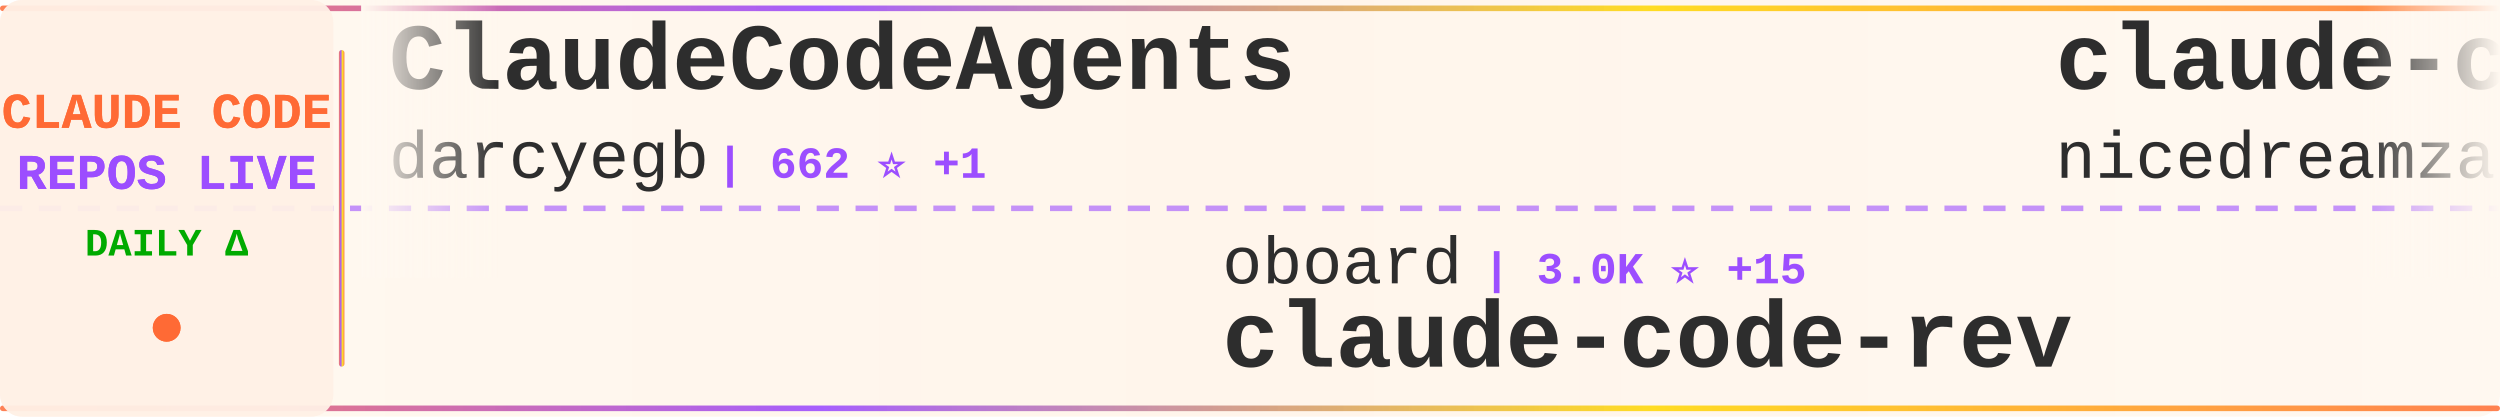
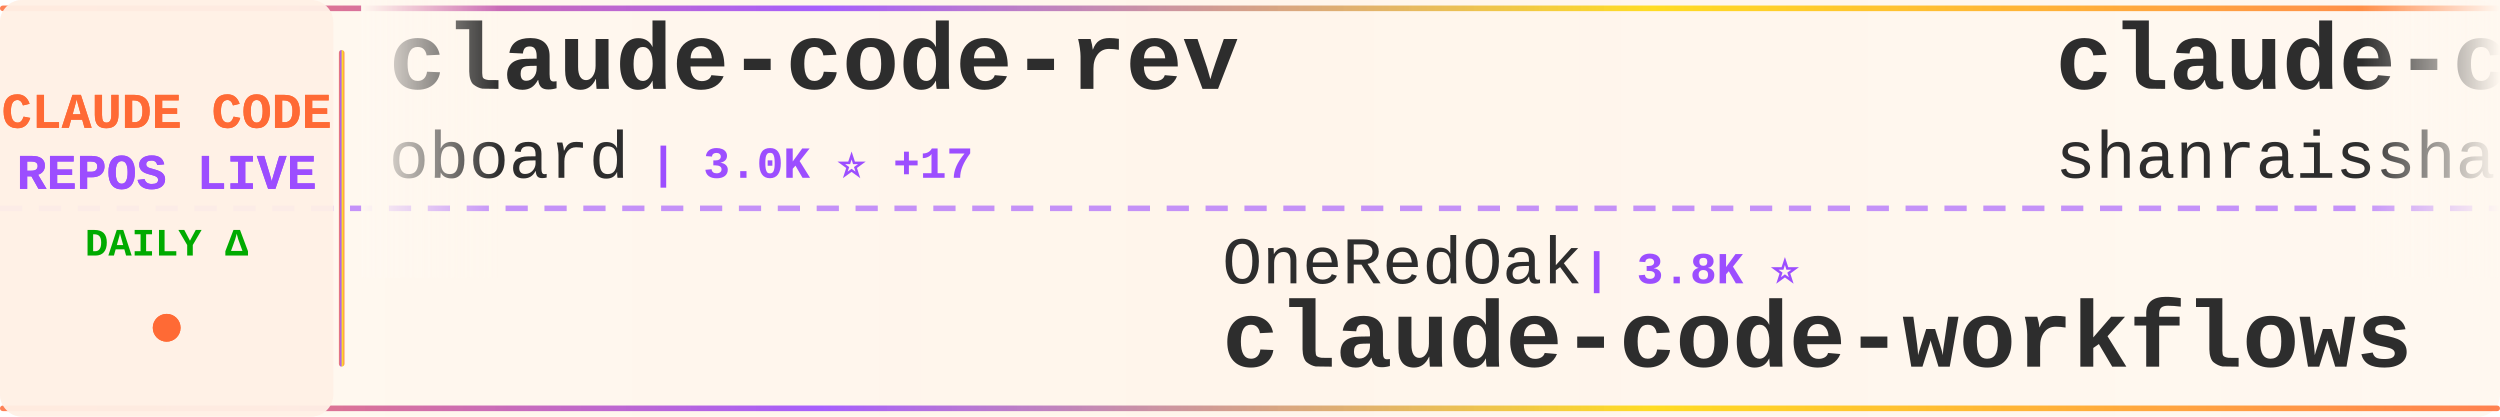
<svg xmlns="http://www.w3.org/2000/svg" width="900" height="150">
  <defs>
    <linearGradient id="tickerBg" x1="0%" y1="0%" x2="100%" y2="0%">
      <stop offset="0%" style="stop-color:#fff8f0;stop-opacity:0.98" />
      <stop offset="50%" style="stop-color:#fff5eb;stop-opacity:1" />
      <stop offset="100%" style="stop-color:#fff8f0;stop-opacity:0.98" />
    </linearGradient>
    <linearGradient id="borderGrad" x1="0%" y1="0%" x2="100%" y2="0%">
      <stop offset="0%" style="stop-color:#FF6B35;stop-opacity:0.85">
        <animate attributeName="stop-opacity" values="0.85;1;0.85" dur="2s" repeatCount="indefinite" />
      </stop>
      <stop offset="33%" style="stop-color:#9C4EFF;stop-opacity:0.9">
        <animate attributeName="stop-opacity" values="0.9;1;0.9" dur="2.2s" repeatCount="indefinite" />
      </stop>
      <stop offset="66%" style="stop-color:#FFD700;stop-opacity:0.85">
        <animate attributeName="stop-opacity" values="0.85;1;0.85" dur="1.8s" repeatCount="indefinite" />
      </stop>
      <stop offset="100%" style="stop-color:#FF6B35;stop-opacity:0.85">
        <animate attributeName="stop-opacity" values="0.85;1;0.85" dur="2s" repeatCount="indefinite" />
      </stop>
    </linearGradient>
    <filter id="textGlow">
      <feGaussianBlur stdDeviation="0.15" result="coloredBlur" />
      <feMerge>
        <feMergeNode in="coloredBlur" />
        <feMergeNode in="SourceGraphic" />
      </feMerge>
    </filter>
    <filter id="metricGlow">
      <feGaussianBlur stdDeviation="0.2" result="coloredBlur" />
      <feMerge>
        <feMergeNode in="coloredBlur" />
        <feMergeNode in="SourceGraphic" />
      </feMerge>
    </filter>
    <linearGradient id="leftFade" x1="0%" y1="0%" x2="100%" y2="0%">
      <stop offset="0%" style="stop-color:#fff8f0;stop-opacity:1" />
      <stop offset="100%" style="stop-color:#fff8f0;stop-opacity:0" />
    </linearGradient>
    <linearGradient id="rightFade" x1="0%" y1="0%" x2="100%" y2="0%">
      <stop offset="0%" style="stop-color:#fff8f0;stop-opacity:0" />
      <stop offset="100%" style="stop-color:#fff8f0;stop-opacity:1" />
    </linearGradient>
  </defs>
  <rect width="900" height="150" fill="url(#tickerBg)" rx="8" />
  <rect x="0" y="2" width="900" height="2" fill="url(#borderGrad)" rx="1" />
  <rect x="0" y="146" width="900" height="2" fill="url(#borderGrad)" rx="1" />
  <line x1="0" y1="75" x2="900" y2="75" stroke="#9C4EFF" stroke-width="2" stroke-dasharray="8 6" opacity="0.6" />
  <rect x="0" y="0" width="120" height="150" fill="#fff0e6" opacity="0.95" rx="8" />
  <text x="60" y="46" font-family="'Courier New', monospace" font-size="18" font-weight="bold" fill="#FF6B35" text-anchor="middle" filter="url(#textGlow)">
    CLAUDE CODE
  </text>
  <text x="60" y="68" font-family="'Courier New', monospace" font-size="18" font-weight="bold" fill="#9C4EFF" text-anchor="middle" filter="url(#textGlow)">
    REPOS LIVE
  </text>
  <text x="60" y="92" font-family="'Courier New', monospace" font-size="14" font-weight="bold" fill="#00aa00" text-anchor="middle">
    DAILY Δ
  </text>
  <circle cx="60" cy="118" r="5" fill="#FF6B35" filter="url(#metricGlow)">
    <animate attributeName="r" values="4;6;4" dur="1.5s" repeatCount="indefinite" />
    <animate attributeName="opacity" values="0.6;1;0.6" dur="1.5s" repeatCount="indefinite" />
  </circle>
  <rect x="122" y="18" width="2" height="114" fill="url(#borderGrad)" rx="1" />
  <clipPath id="tickerClip">
    <rect x="130" y="0" width="770" height="150" />
  </clipPath>
  <g clip-path="url(#tickerClip)">
    <g id="tickerItems">
      <animateTransform attributeName="transform" attributeType="XML" type="translate" from="0 0" to="-3000 0" dur="54s" repeatCount="indefinite" />
      <g transform="translate(0, 0)">
-         <text x="140" y="32" font-family="'Courier New', monospace" font-size="34" font-weight="bold" fill="#2d2d2d">ClaudeCodeAgents</text>
-         <text x="140" y="64" font-family="'Courier New', monospace" font-size="24" font-weight="normal" fill="#2d2d2d" opacity="1.0">darcyegb</text>
-         <text x="258" y="64" font-family="'Courier New', monospace" font-size="16" font-weight="bold" fill="#9C4EFF"> | 662 ⭐ +1</text>
+         <text x="140" y="32" font-family="'Courier New', monospace" font-size="34" font-weight="bold" fill="#2d2d2d">claude-code-rev</text>
+         <text x="140" y="64" font-family="'Courier New', monospace" font-size="24" font-weight="normal" fill="#2d2d2d" opacity="1.0">oboard</text>
+         <text x="234" y="64" font-family="'Courier New', monospace" font-size="16" font-weight="bold" fill="#9C4EFF"> | 3.0K ⭐ +17</text>
      </g>
      <g transform="translate(300, 0)">
-         <text x="140" y="102" font-family="'Courier New', monospace" font-size="24" font-weight="normal" fill="#2d2d2d" opacity="1.0">oboard</text>
-         <text x="234" y="102" font-family="'Courier New', monospace" font-size="16" font-weight="bold" fill="#9C4EFF"> | 3.0K ⭐ +15</text>
-         <text x="140" y="132" font-family="'Courier New', monospace" font-size="34" font-weight="bold" fill="#2d2d2d">claude-code-rev</text>
+         <text x="140" y="102" font-family="'Courier New', monospace" font-size="24" font-weight="normal" fill="#2d2d2d" opacity="1.0">OneRedOak</text>
+         <text x="270" y="102" font-family="'Courier New', monospace" font-size="16" font-weight="bold" fill="#9C4EFF"> | 3.8K ⭐</text>
+         <text x="140" y="132" font-family="'Courier New', monospace" font-size="34" font-weight="bold" fill="#2d2d2d">claude-code-workflows</text>
      </g>
      <g transform="translate(600, 0)">
-         <text x="140" y="32" font-family="'Courier New', monospace" font-size="34" font-weight="bold" fill="#2d2d2d">claude-code-local</text>
-         <text x="140" y="64" font-family="'Courier New', monospace" font-size="24" font-weight="normal" fill="#2d2d2d" opacity="1.0">nicedreamzapp</text>
-         <text x="318" y="64" font-family="'Courier New', monospace" font-size="16" font-weight="bold" fill="#9C4EFF"> | 1.2K ⭐ +187</text>
+         <text x="140" y="32" font-family="'Courier New', monospace" font-size="34" font-weight="bold" fill="#2d2d2d">claude-code-best-practic...</text>
+         <text x="140" y="64" font-family="'Courier New', monospace" font-size="24" font-weight="normal" fill="#2d2d2d" opacity="1.0">shanraisshan</text>
+         <text x="306" y="64" font-family="'Courier New', monospace" font-size="16" font-weight="bold" fill="#9C4EFF"> | 46.3K ⭐ +263</text>
      </g>
      <g transform="translate(900, 0)">
-         <text x="140" y="102" font-family="'Courier New', monospace" font-size="24" font-weight="normal" fill="#2d2d2d" opacity="1.0">KimYx0207</text>
-         <text x="270" y="102" font-family="'Courier New', monospace" font-size="16" font-weight="bold" fill="#9C4EFF"> | 3.4K ⭐ +19</text>
-         <text x="140" y="132" font-family="'Courier New', monospace" font-size="34" font-weight="bold" fill="#2d2d2d">Claude-Code-x-OpenClaw-G...</text>
+         <text x="140" y="102" font-family="'Courier New', monospace" font-size="24" font-weight="normal" fill="#2d2d2d" opacity="1.0">multica-ai</text>
+         <text x="282" y="102" font-family="'Courier New', monospace" font-size="16" font-weight="bold" fill="#9C4EFF"> | 58.2K ⭐ +3.4K</text>
+         <text x="140" y="132" font-family="'Courier New', monospace" font-size="34" font-weight="bold" fill="#2d2d2d">andrej-karpathy-skills</text>
      </g>
      <g transform="translate(1200, 0)">
-         <text x="140" y="32" font-family="'Courier New', monospace" font-size="34" font-weight="bold" fill="#2d2d2d">how-claude-code-works</text>
-         <text x="140" y="64" font-family="'Courier New', monospace" font-size="24" font-weight="normal" fill="#2d2d2d" opacity="1.0">Windy3f3f3f3f</text>
-         <text x="318" y="64" font-family="'Courier New', monospace" font-size="16" font-weight="bold" fill="#9C4EFF"> | 1.9K ⭐ +12</text>
+         <text x="140" y="32" font-family="'Courier New', monospace" font-size="34" font-weight="bold" fill="#2d2d2d">claude-code-ultimate-gui...</text>
+         <text x="140" y="64" font-family="'Courier New', monospace" font-size="24" font-weight="normal" fill="#2d2d2d" opacity="1.0">FlorianBruniaux</text>
+         <text x="342" y="64" font-family="'Courier New', monospace" font-size="16" font-weight="bold" fill="#9C4EFF"> | 3.6K ⭐ +45</text>
      </g>
      <g transform="translate(1500, 0)">
-         <text x="140" y="102" font-family="'Courier New', monospace" font-size="24" font-weight="normal" fill="#2d2d2d" opacity="1.0">affaan-m</text>
-         <text x="258" y="102" font-family="'Courier New', monospace" font-size="16" font-weight="bold" fill="#9C4EFF"> | 160.4K ⭐ +802</text>
-         <text x="140" y="132" font-family="'Courier New', monospace" font-size="34" font-weight="bold" fill="#2d2d2d">everything-claude-code</text>
+         <text x="140" y="102" font-family="'Courier New', monospace" font-size="24" font-weight="normal" fill="#2d2d2d" opacity="1.0">lorryjovens-hub</text>
+         <text x="342" y="102" font-family="'Courier New', monospace" font-size="16" font-weight="bold" fill="#9C4EFF"> | 1.4K ⭐ +18</text>
+         <text x="140" y="132" font-family="'Courier New', monospace" font-size="34" font-weight="bold" fill="#2d2d2d">claude-code-rust</text>
      </g>
      <g transform="translate(1800, 0)">
-         <text x="140" y="32" font-family="'Courier New', monospace" font-size="34" font-weight="bold" fill="#2d2d2d">claude-code-showcase</text>
-         <text x="140" y="64" font-family="'Courier New', monospace" font-size="24" font-weight="normal" fill="#2d2d2d" opacity="1.0">ChrisWiles</text>
-         <text x="282" y="64" font-family="'Courier New', monospace" font-size="16" font-weight="bold" fill="#9C4EFF"> | 5.8K ⭐ +3</text>
+         <text x="140" y="32" font-family="'Courier New', monospace" font-size="34" font-weight="bold" fill="#2d2d2d">claude-code-spec-workflo...</text>
+         <text x="140" y="64" font-family="'Courier New', monospace" font-size="24" font-weight="normal" fill="#2d2d2d" opacity="1.0">Pimzino</text>
+         <text x="246" y="64" font-family="'Courier New', monospace" font-size="16" font-weight="bold" fill="#9C4EFF"> | 3.7K ⭐ +2</text>
      </g>
      <g transform="translate(2100, 0)">
-         <text x="140" y="102" font-family="'Courier New', monospace" font-size="24" font-weight="normal" fill="#2d2d2d" opacity="1.0">huangserva</text>
-         <text x="282" y="102" font-family="'Courier New', monospace" font-size="16" font-weight="bold" fill="#9C4EFF"> | 553 ⭐ +1</text>
-         <text x="140" y="132" font-family="'Courier New', monospace" font-size="34" font-weight="bold" fill="#2d2d2d">claude-code-cli</text>
+         <text x="140" y="102" font-family="'Courier New', monospace" font-size="24" font-weight="normal" fill="#2d2d2d" opacity="1.0">chauncygu</text>
+         <text x="270" y="102" font-family="'Courier New', monospace" font-size="16" font-weight="bold" fill="#9C4EFF"> | 2.2K ⭐ +11</text>
+         <text x="140" y="132" font-family="'Courier New', monospace" font-size="34" font-weight="bold" fill="#2d2d2d">collection-claude-code-s...</text>
      </g>
      <g transform="translate(2400, 0)">
-         <text x="140" y="32" font-family="'Courier New', monospace" font-size="34" font-weight="bold" fill="#2d2d2d">claude-code-templates</text>
-         <text x="140" y="64" font-family="'Courier New', monospace" font-size="24" font-weight="normal" fill="#2d2d2d" opacity="1.0">davila7</text>
-         <text x="246" y="64" font-family="'Courier New', monospace" font-size="16" font-weight="bold" fill="#9C4EFF"> | 24.7K ⭐ +41</text>
+         <text x="140" y="32" font-family="'Courier New', monospace" font-size="34" font-weight="bold" fill="#2d2d2d">claude-plugins-official</text>
+         <text x="140" y="64" font-family="'Courier New', monospace" font-size="24" font-weight="normal" fill="#2d2d2d" opacity="1.0">anthropics</text>
+         <text x="282" y="64" font-family="'Courier New', monospace" font-size="16" font-weight="bold" fill="#9C4EFF"> | 17.3K ⭐ +65</text>
      </g>
      <g transform="translate(2700, 0)">
-         <text x="140" y="102" font-family="'Courier New', monospace" font-size="24" font-weight="normal" fill="#2d2d2d" opacity="1.0">feiskyer</text>
-         <text x="258" y="102" font-family="'Courier New', monospace" font-size="16" font-weight="bold" fill="#9C4EFF"> | 1.4K ⭐ +3</text>
-         <text x="140" y="132" font-family="'Courier New', monospace" font-size="34" font-weight="bold" fill="#2d2d2d">claude-code-settings</text>
+         <text x="140" y="102" font-family="'Courier New', monospace" font-size="24" font-weight="normal" fill="#2d2d2d" opacity="1.0">snarktank</text>
+         <text x="270" y="102" font-family="'Courier New', monospace" font-size="16" font-weight="bold" fill="#9C4EFF"> | 17.3K ⭐ +138</text>
+         <text x="140" y="132" font-family="'Courier New', monospace" font-size="34" font-weight="bold" fill="#2d2d2d">ralph</text>
      </g>
      <g transform="translate(3000, 0)">
-         <text x="140" y="32" font-family="'Courier New', monospace" font-size="34" font-weight="bold" fill="#2d2d2d">ClaudeCodeAgents</text>
-         <text x="140" y="64" font-family="'Courier New', monospace" font-size="24" font-weight="normal" fill="#2d2d2d" opacity="1.0">darcyegb</text>
-         <text x="258" y="64" font-family="'Courier New', monospace" font-size="16" font-weight="bold" fill="#9C4EFF"> | 662 ⭐ +1</text>
+         <text x="140" y="32" font-family="'Courier New', monospace" font-size="34" font-weight="bold" fill="#2d2d2d">claude-code-rev</text>
+         <text x="140" y="64" font-family="'Courier New', monospace" font-size="24" font-weight="normal" fill="#2d2d2d" opacity="1.0">oboard</text>
+         <text x="234" y="64" font-family="'Courier New', monospace" font-size="16" font-weight="bold" fill="#9C4EFF"> | 3.0K ⭐ +17</text>
      </g>
      <g transform="translate(3300, 0)">
-         <text x="140" y="102" font-family="'Courier New', monospace" font-size="24" font-weight="normal" fill="#2d2d2d" opacity="1.0">oboard</text>
-         <text x="234" y="102" font-family="'Courier New', monospace" font-size="16" font-weight="bold" fill="#9C4EFF"> | 3.0K ⭐ +15</text>
-         <text x="140" y="132" font-family="'Courier New', monospace" font-size="34" font-weight="bold" fill="#2d2d2d">claude-code-rev</text>
+         <text x="140" y="102" font-family="'Courier New', monospace" font-size="24" font-weight="normal" fill="#2d2d2d" opacity="1.0">OneRedOak</text>
+         <text x="270" y="102" font-family="'Courier New', monospace" font-size="16" font-weight="bold" fill="#9C4EFF"> | 3.8K ⭐</text>
+         <text x="140" y="132" font-family="'Courier New', monospace" font-size="34" font-weight="bold" fill="#2d2d2d">claude-code-workflows</text>
      </g>
      <g transform="translate(3600, 0)">
-         <text x="140" y="32" font-family="'Courier New', monospace" font-size="34" font-weight="bold" fill="#2d2d2d">claude-code-local</text>
-         <text x="140" y="64" font-family="'Courier New', monospace" font-size="24" font-weight="normal" fill="#2d2d2d" opacity="1.0">nicedreamzapp</text>
-         <text x="318" y="64" font-family="'Courier New', monospace" font-size="16" font-weight="bold" fill="#9C4EFF"> | 1.2K ⭐ +187</text>
+         <text x="140" y="32" font-family="'Courier New', monospace" font-size="34" font-weight="bold" fill="#2d2d2d">claude-code-best-practic...</text>
+         <text x="140" y="64" font-family="'Courier New', monospace" font-size="24" font-weight="normal" fill="#2d2d2d" opacity="1.0">shanraisshan</text>
+         <text x="306" y="64" font-family="'Courier New', monospace" font-size="16" font-weight="bold" fill="#9C4EFF"> | 46.3K ⭐ +263</text>
      </g>
      <g transform="translate(3900, 0)">
-         <text x="140" y="102" font-family="'Courier New', monospace" font-size="24" font-weight="normal" fill="#2d2d2d" opacity="1.0">KimYx0207</text>
-         <text x="270" y="102" font-family="'Courier New', monospace" font-size="16" font-weight="bold" fill="#9C4EFF"> | 3.4K ⭐ +19</text>
-         <text x="140" y="132" font-family="'Courier New', monospace" font-size="34" font-weight="bold" fill="#2d2d2d">Claude-Code-x-OpenClaw-G...</text>
+         <text x="140" y="102" font-family="'Courier New', monospace" font-size="24" font-weight="normal" fill="#2d2d2d" opacity="1.0">multica-ai</text>
+         <text x="282" y="102" font-family="'Courier New', monospace" font-size="16" font-weight="bold" fill="#9C4EFF"> | 58.2K ⭐ +3.4K</text>
+         <text x="140" y="132" font-family="'Courier New', monospace" font-size="34" font-weight="bold" fill="#2d2d2d">andrej-karpathy-skills</text>
      </g>
    </g>
  </g>
  <rect x="130" y="0" width="50" height="100" fill="url(#leftFade)" />
  <rect x="850" y="0" width="50" height="100" fill="url(#rightFade)" />
</svg>
